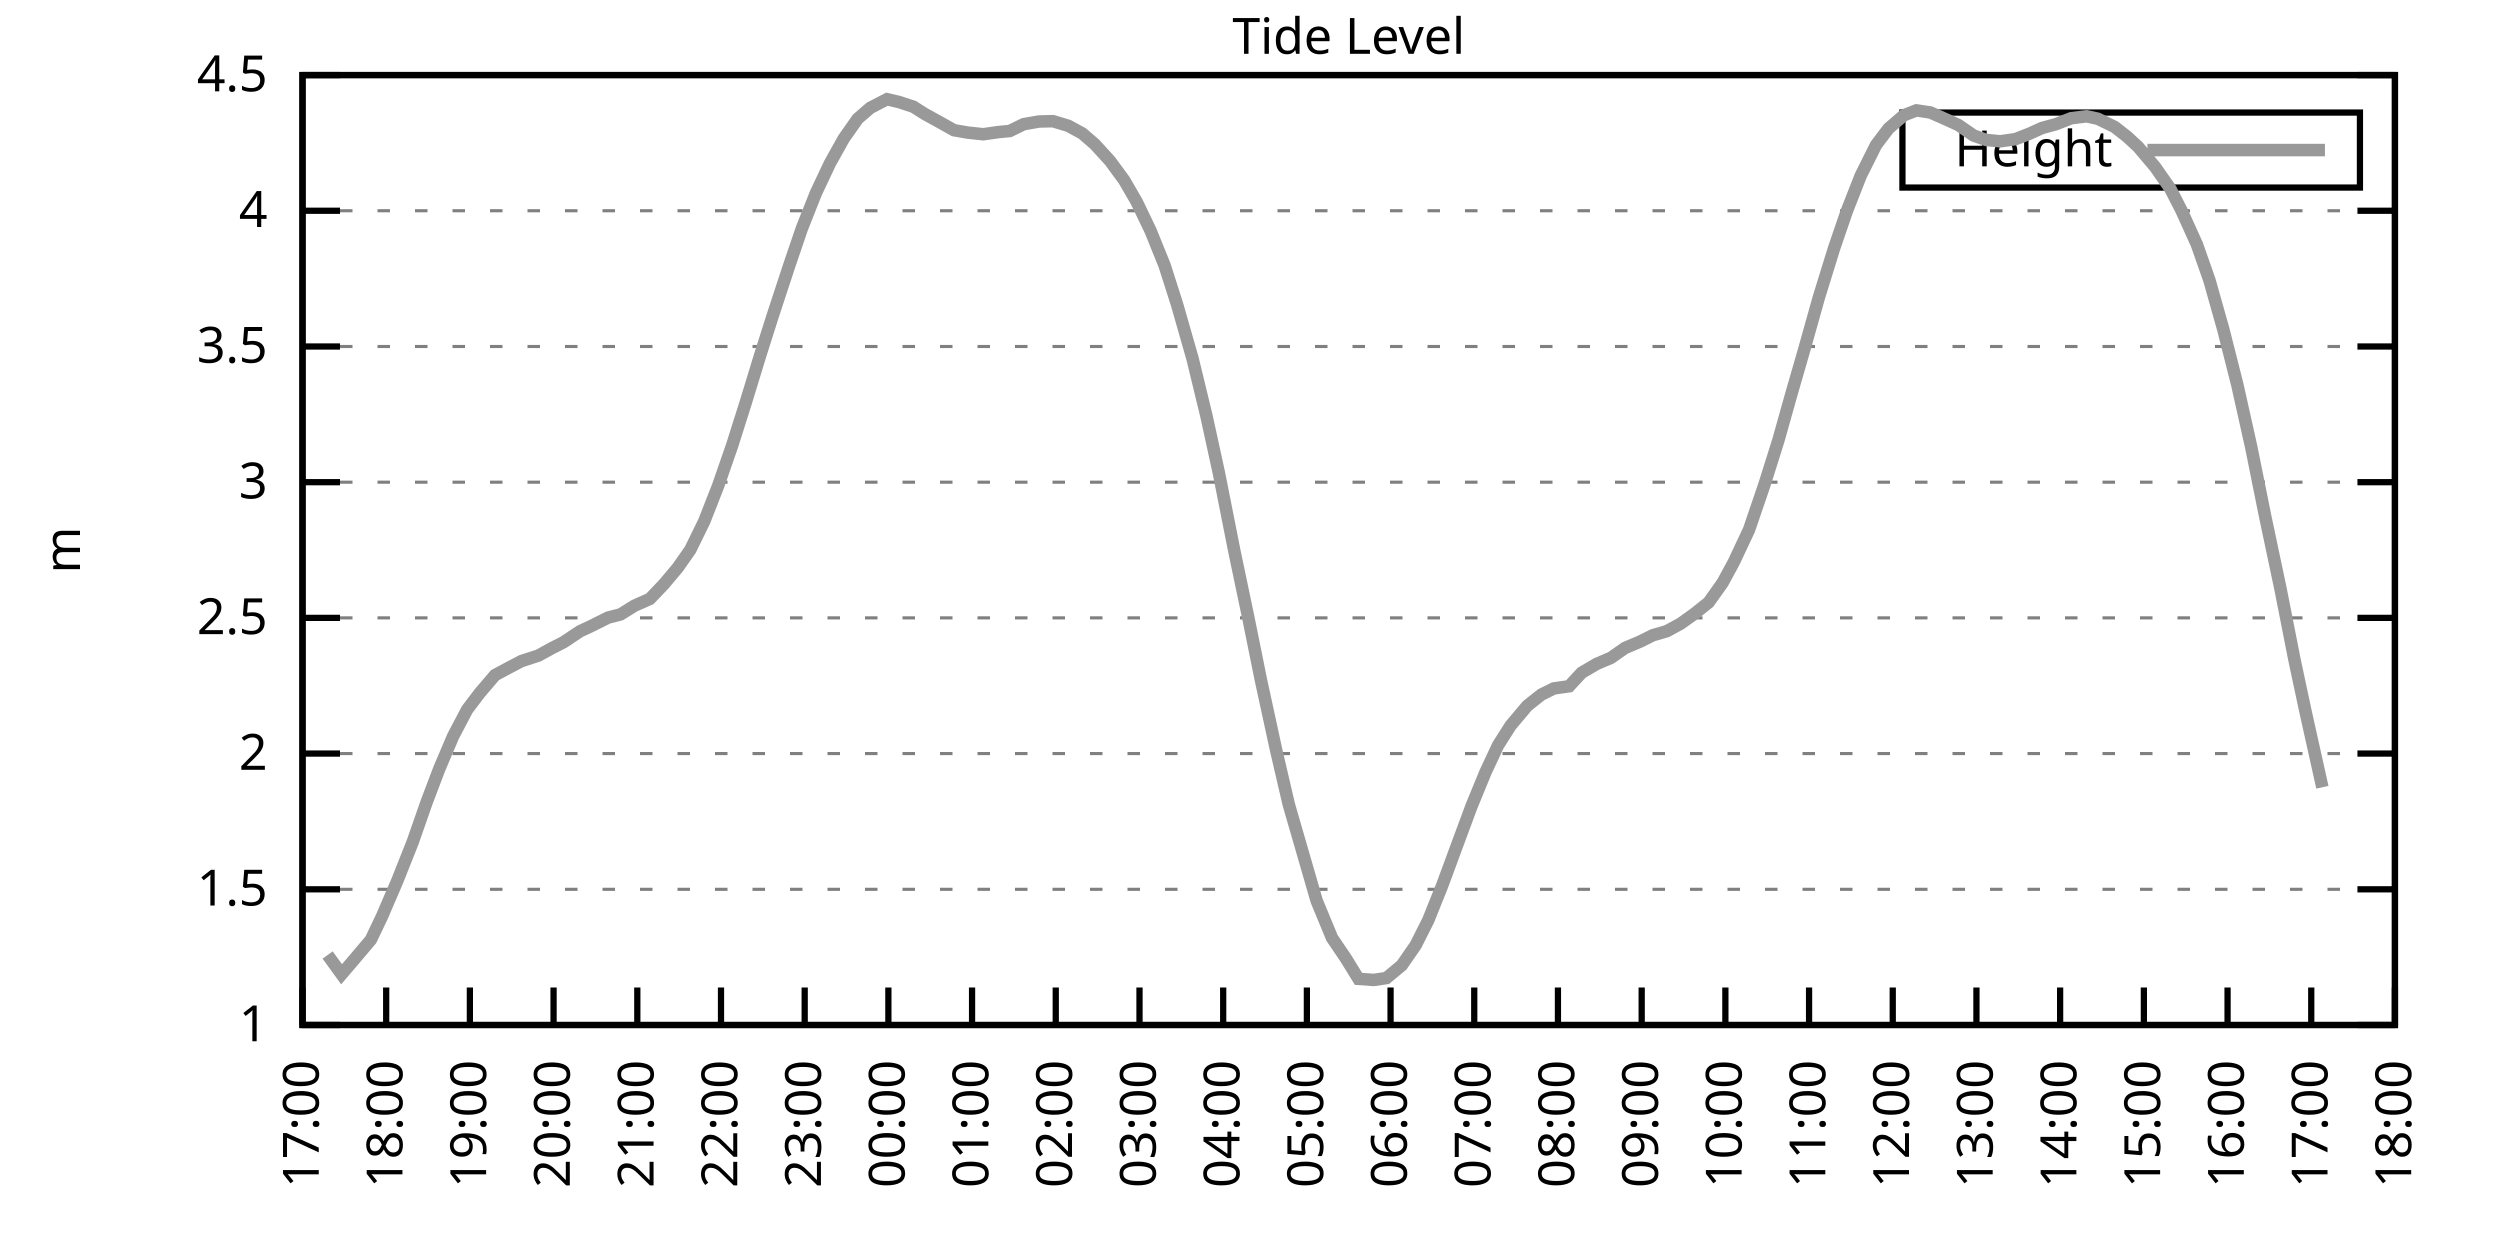
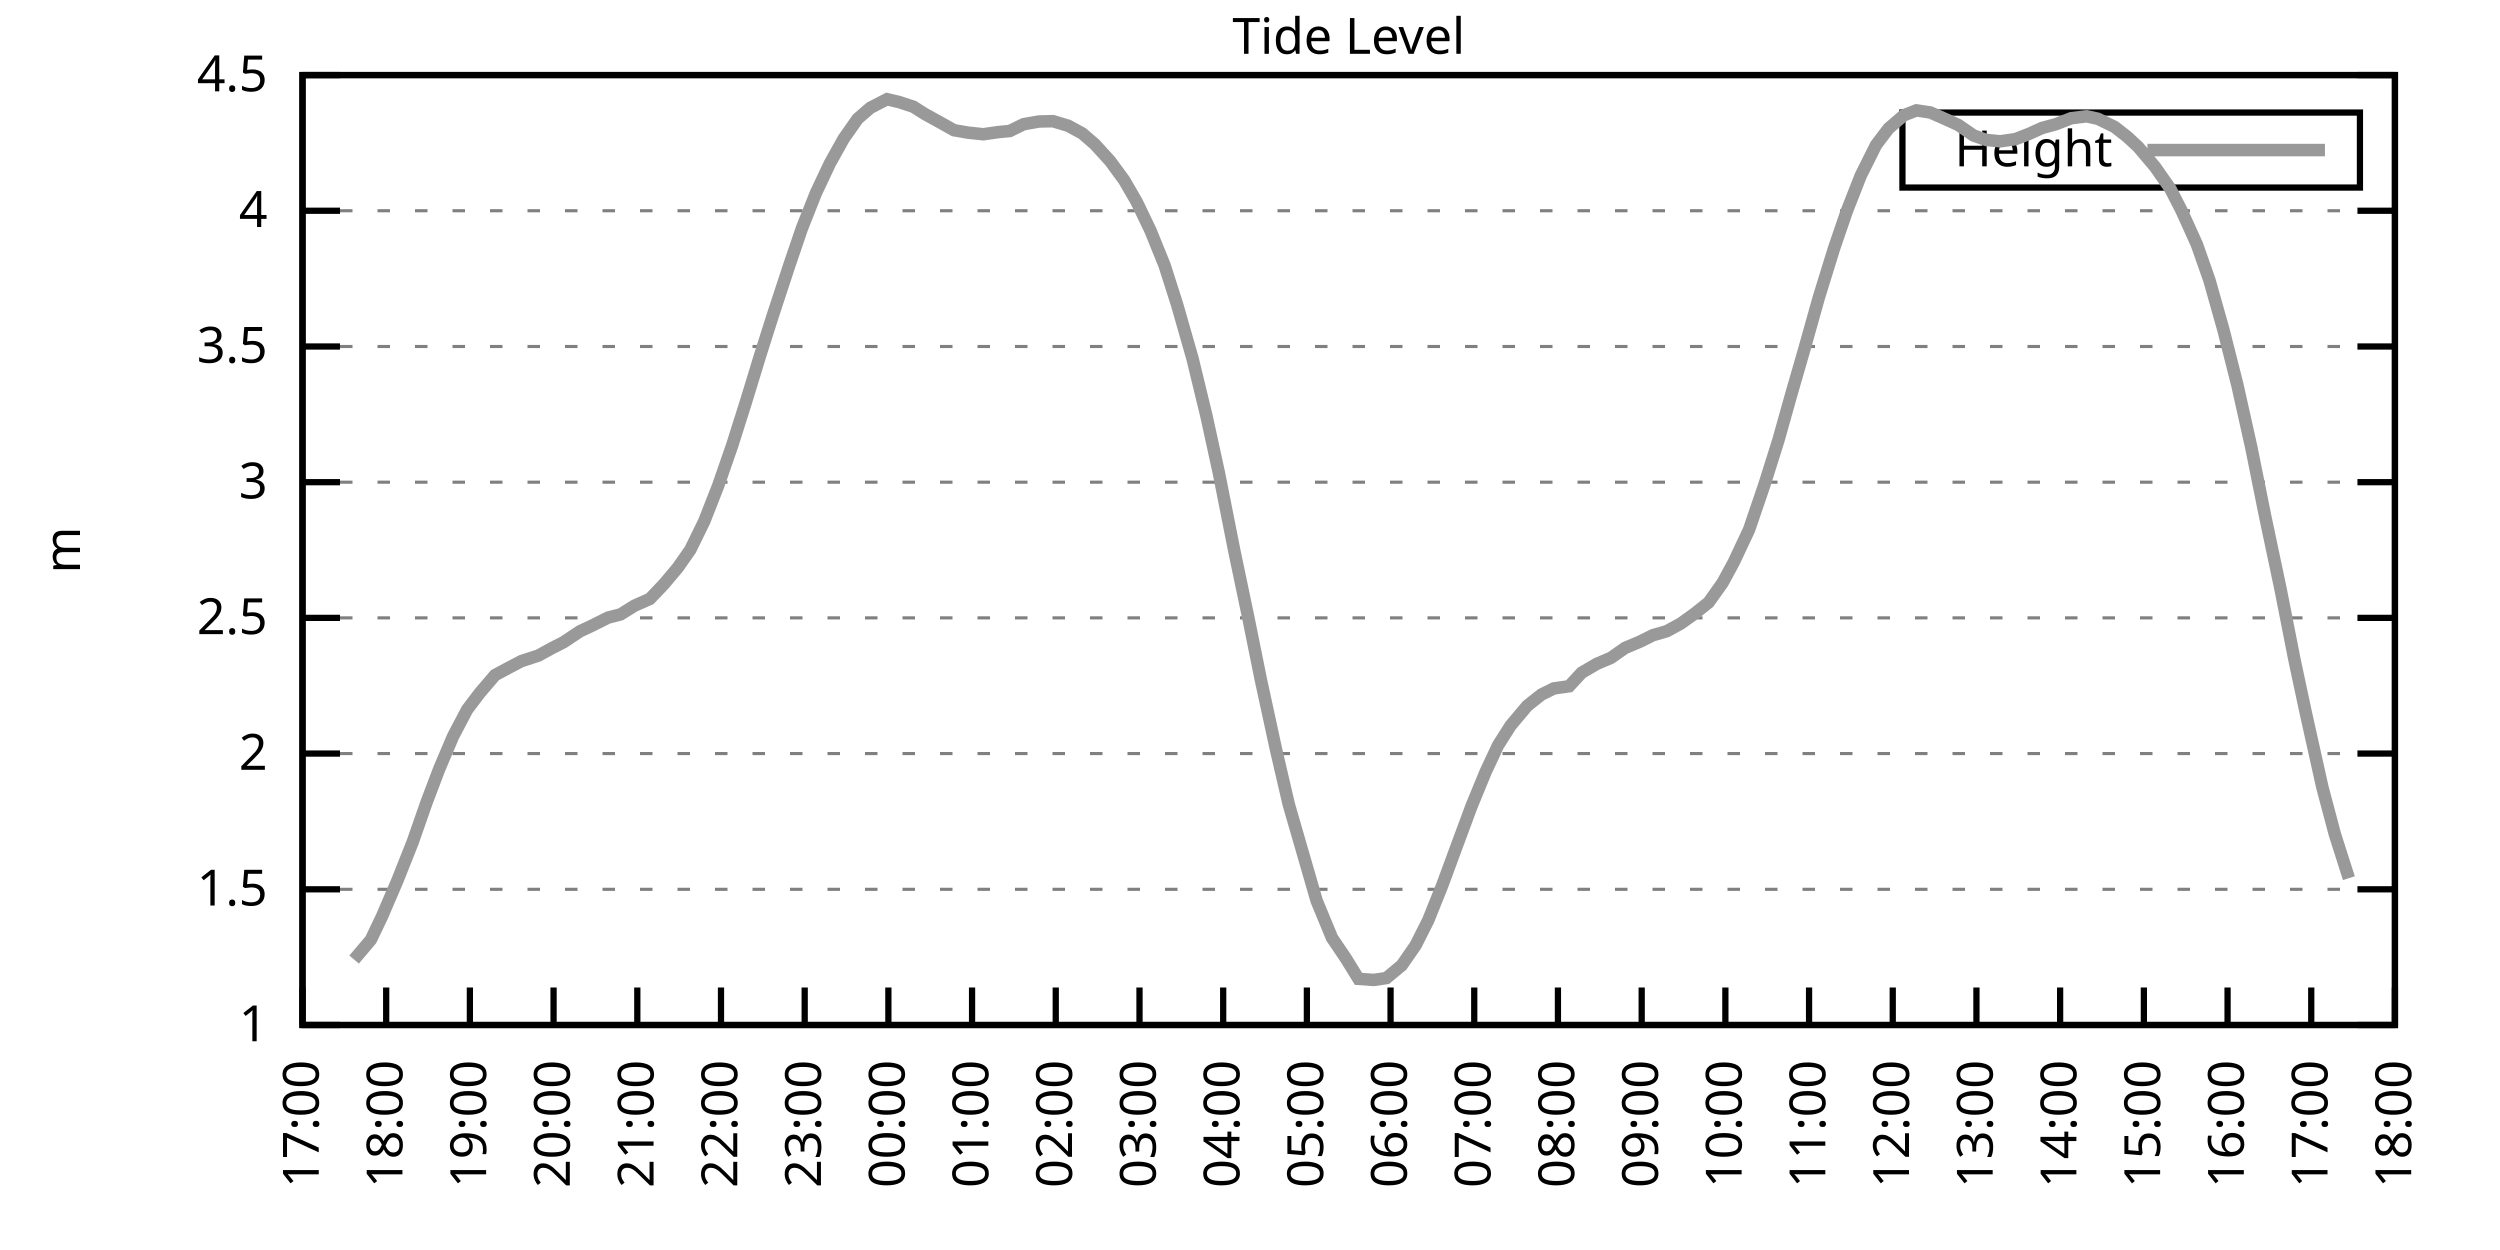
<svg xmlns="http://www.w3.org/2000/svg" xmlns:xlink="http://www.w3.org/1999/xlink" width="400" height="200" viewBox="0 0 400 200">
  <g id="gnuplot_canvas">
    <rect x="0" y="0" width="400" height="200" fill="none" />
    <defs>
      <circle id="gpDot" r="0.5" stroke-width="0.5" stroke="currentColor" />
      <path id="gpPt0" stroke-width="0.333" stroke="currentColor" d="M-1,0 h2 M0,-1 v2" />
      <path id="gpPt1" stroke-width="0.333" stroke="currentColor" d="M-1,-1 L1,1 M1,-1 L-1,1" />
      <path id="gpPt2" stroke-width="0.333" stroke="currentColor" d="M-1,0 L1,0 M0,-1 L0,1 M-1,-1 L1,1 M-1,1 L1,-1" />
      <rect id="gpPt3" stroke-width="0.333" stroke="currentColor" x="-1" y="-1" width="2" height="2" />
      <rect id="gpPt4" stroke-width="0.333" stroke="currentColor" fill="currentColor" x="-1" y="-1" width="2" height="2" />
      <circle id="gpPt5" stroke-width="0.333" stroke="currentColor" cx="0" cy="0" r="1" />
      <use xlink:href="#gpPt5" id="gpPt6" fill="currentColor" stroke="none" />
      <path id="gpPt7" stroke-width="0.333" stroke="currentColor" d="M0,-1.33 L-1.33,0.67 L1.33,0.67 z" />
      <use xlink:href="#gpPt7" id="gpPt8" fill="currentColor" stroke="none" />
      <use xlink:href="#gpPt7" id="gpPt9" stroke="currentColor" transform="rotate(180)" />
      <use xlink:href="#gpPt9" id="gpPt10" fill="currentColor" stroke="none" />
      <use xlink:href="#gpPt3" id="gpPt11" stroke="currentColor" transform="rotate(45)" />
      <use xlink:href="#gpPt11" id="gpPt12" fill="currentColor" stroke="none" />
      <path id="gpPt13" stroke-width="0.333" stroke="currentColor" d="M0,1.330 L1.265,0.411 L0.782,-1.067 L-0.782,-1.076 L-1.265,0.411 z" />
      <use xlink:href="#gpPt13" id="gpPt14" fill="currentColor" stroke="none" />
      <filter id="textbox" filterUnits="objectBoundingBox" x="0" y="0" height="1" width="1">
        <feFlood flood-color="white" flood-opacity="1" result="bgnd" />
        <feComposite in="SourceGraphic" in2="bgnd" operator="atop" />
      </filter>
      <filter id="greybox" filterUnits="objectBoundingBox" x="0" y="0" height="1" width="1">
        <feFlood flood-color="lightgrey" flood-opacity="1" result="grey" />
        <feComposite in="SourceGraphic" in2="grey" operator="atop" />
      </filter>
    </defs>
    <g fill="none" color="white" stroke="currentColor" stroke-width="1.00" stroke-linecap="butt" stroke-linejoin="miter">
</g>
    <g fill="none" color="black" stroke="currentColor" stroke-width="1.00" stroke-linecap="butt" stroke-linejoin="miter">
      <g stroke="none" shape-rendering="crispEdges">
        <polygon fill="rgb(255, 255, 255)" points="48.40,164.00 383.18,164.00 383.18,12.02 48.40,12.02 " />
      </g>
    </g>
    <g fill="none" color="black" stroke="currentColor" stroke-width="1.00" stroke-linecap="butt" stroke-linejoin="miter">
</g>
    <g fill="none" color="black" stroke="black" stroke-width="0.50" stroke-linecap="butt" stroke-linejoin="miter">
</g>
    <g fill="none" color="gray" stroke="currentColor" stroke-width="0.50" stroke-linecap="butt" stroke-linejoin="miter">
      <path stroke="gray" stroke-dasharray="2,4" class="gridline" d="M48.40,164.00 L383.19,164.00  " />
    </g>
    <g fill="none" color="gray" stroke="gray" stroke-width="1.00" stroke-linecap="butt" stroke-linejoin="miter">
</g>
    <g fill="none" color="black" stroke="currentColor" stroke-width="1.00" stroke-linecap="butt" stroke-linejoin="miter">
      <path stroke="black" d="M48.40,164.00 L54.40,164.00 M383.19,164.00 L377.19,164.00  " />
      <g transform="translate(42.80,166.60)" stroke="none" fill="black" font-family="Sans" font-size="8.00" text-anchor="end">
        <text>
          <tspan font-family="Sans"> 1</tspan>
        </text>
      </g>
    </g>
    <g fill="none" color="black" stroke="currentColor" stroke-width="1.00" stroke-linecap="butt" stroke-linejoin="miter">
</g>
    <g fill="none" color="black" stroke="black" stroke-width="0.50" stroke-linecap="butt" stroke-linejoin="miter">
</g>
    <g fill="none" color="gray" stroke="currentColor" stroke-width="0.50" stroke-linecap="butt" stroke-linejoin="miter">
      <path stroke="gray" stroke-dasharray="2,4" class="gridline" d="M48.40,142.29 L383.19,142.29  " />
    </g>
    <g fill="none" color="gray" stroke="gray" stroke-width="1.00" stroke-linecap="butt" stroke-linejoin="miter">
</g>
    <g fill="none" color="black" stroke="currentColor" stroke-width="1.00" stroke-linecap="butt" stroke-linejoin="miter">
      <path stroke="black" d="M48.40,142.29 L54.40,142.29 M383.19,142.29 L377.19,142.29  " />
      <g transform="translate(42.80,144.89)" stroke="none" fill="black" font-family="Sans" font-size="8.00" text-anchor="end">
        <text>
          <tspan font-family="Sans"> 1.5</tspan>
        </text>
      </g>
    </g>
    <g fill="none" color="black" stroke="currentColor" stroke-width="1.00" stroke-linecap="butt" stroke-linejoin="miter">
</g>
    <g fill="none" color="black" stroke="black" stroke-width="0.50" stroke-linecap="butt" stroke-linejoin="miter">
</g>
    <g fill="none" color="gray" stroke="currentColor" stroke-width="0.50" stroke-linecap="butt" stroke-linejoin="miter">
      <path stroke="gray" stroke-dasharray="2,4" class="gridline" d="M48.40,120.57 L383.19,120.57  " />
    </g>
    <g fill="none" color="gray" stroke="gray" stroke-width="1.00" stroke-linecap="butt" stroke-linejoin="miter">
</g>
    <g fill="none" color="black" stroke="currentColor" stroke-width="1.00" stroke-linecap="butt" stroke-linejoin="miter">
      <path stroke="black" d="M48.40,120.57 L54.40,120.57 M383.19,120.57 L377.19,120.57  " />
      <g transform="translate(42.80,123.17)" stroke="none" fill="black" font-family="Sans" font-size="8.00" text-anchor="end">
        <text>
          <tspan font-family="Sans"> 2</tspan>
        </text>
      </g>
    </g>
    <g fill="none" color="black" stroke="currentColor" stroke-width="1.00" stroke-linecap="butt" stroke-linejoin="miter">
</g>
    <g fill="none" color="black" stroke="black" stroke-width="0.50" stroke-linecap="butt" stroke-linejoin="miter">
</g>
    <g fill="none" color="gray" stroke="currentColor" stroke-width="0.50" stroke-linecap="butt" stroke-linejoin="miter">
      <path stroke="gray" stroke-dasharray="2,4" class="gridline" d="M48.40,98.86 L383.19,98.86  " />
    </g>
    <g fill="none" color="gray" stroke="gray" stroke-width="1.00" stroke-linecap="butt" stroke-linejoin="miter">
</g>
    <g fill="none" color="black" stroke="currentColor" stroke-width="1.00" stroke-linecap="butt" stroke-linejoin="miter">
      <path stroke="black" d="M48.40,98.86 L54.40,98.86 M383.19,98.86 L377.19,98.86  " />
      <g transform="translate(42.80,101.46)" stroke="none" fill="black" font-family="Sans" font-size="8.00" text-anchor="end">
        <text>
          <tspan font-family="Sans"> 2.5</tspan>
        </text>
      </g>
    </g>
    <g fill="none" color="black" stroke="currentColor" stroke-width="1.00" stroke-linecap="butt" stroke-linejoin="miter">
</g>
    <g fill="none" color="black" stroke="black" stroke-width="0.50" stroke-linecap="butt" stroke-linejoin="miter">
</g>
    <g fill="none" color="gray" stroke="currentColor" stroke-width="0.50" stroke-linecap="butt" stroke-linejoin="miter">
      <path stroke="gray" stroke-dasharray="2,4" class="gridline" d="M48.40,77.15 L383.19,77.15  " />
    </g>
    <g fill="none" color="gray" stroke="gray" stroke-width="1.00" stroke-linecap="butt" stroke-linejoin="miter">
</g>
    <g fill="none" color="black" stroke="currentColor" stroke-width="1.00" stroke-linecap="butt" stroke-linejoin="miter">
      <path stroke="black" d="M48.40,77.15 L54.40,77.15 M383.19,77.15 L377.19,77.15  " />
      <g transform="translate(42.80,79.75)" stroke="none" fill="black" font-family="Sans" font-size="8.00" text-anchor="end">
        <text>
          <tspan font-family="Sans"> 3</tspan>
        </text>
      </g>
    </g>
    <g fill="none" color="black" stroke="currentColor" stroke-width="1.00" stroke-linecap="butt" stroke-linejoin="miter">
</g>
    <g fill="none" color="black" stroke="black" stroke-width="0.50" stroke-linecap="butt" stroke-linejoin="miter">
</g>
    <g fill="none" color="gray" stroke="currentColor" stroke-width="0.50" stroke-linecap="butt" stroke-linejoin="miter">
      <path stroke="gray" stroke-dasharray="2,4" class="gridline" d="M48.40,55.44 L383.19,55.44  " />
    </g>
    <g fill="none" color="gray" stroke="gray" stroke-width="1.00" stroke-linecap="butt" stroke-linejoin="miter">
</g>
    <g fill="none" color="black" stroke="currentColor" stroke-width="1.00" stroke-linecap="butt" stroke-linejoin="miter">
      <path stroke="black" d="M48.40,55.44 L54.40,55.44 M383.19,55.44 L377.19,55.44  " />
      <g transform="translate(42.80,58.04)" stroke="none" fill="black" font-family="Sans" font-size="8.00" text-anchor="end">
        <text>
          <tspan font-family="Sans"> 3.5</tspan>
        </text>
      </g>
    </g>
    <g fill="none" color="black" stroke="currentColor" stroke-width="1.00" stroke-linecap="butt" stroke-linejoin="miter">
</g>
    <g fill="none" color="black" stroke="black" stroke-width="0.50" stroke-linecap="butt" stroke-linejoin="miter">
</g>
    <g fill="none" color="gray" stroke="currentColor" stroke-width="0.50" stroke-linecap="butt" stroke-linejoin="miter">
      <path stroke="gray" stroke-dasharray="2,4" class="gridline" d="M48.40,33.72 L383.19,33.72  " />
    </g>
    <g fill="none" color="gray" stroke="gray" stroke-width="1.00" stroke-linecap="butt" stroke-linejoin="miter">
</g>
    <g fill="none" color="black" stroke="currentColor" stroke-width="1.00" stroke-linecap="butt" stroke-linejoin="miter">
      <path stroke="black" d="M48.40,33.72 L54.40,33.72 M383.19,33.72 L377.19,33.72  " />
      <g transform="translate(42.80,36.32)" stroke="none" fill="black" font-family="Sans" font-size="8.00" text-anchor="end">
        <text>
          <tspan font-family="Sans"> 4</tspan>
        </text>
      </g>
    </g>
    <g fill="none" color="black" stroke="currentColor" stroke-width="1.00" stroke-linecap="butt" stroke-linejoin="miter">
</g>
    <g fill="none" color="black" stroke="black" stroke-width="0.50" stroke-linecap="butt" stroke-linejoin="miter">
</g>
    <g fill="none" color="gray" stroke="currentColor" stroke-width="0.50" stroke-linecap="butt" stroke-linejoin="miter">
      <path stroke="gray" stroke-dasharray="2,4" class="gridline" d="M48.40,12.01 L383.19,12.01  " />
    </g>
    <g fill="none" color="gray" stroke="gray" stroke-width="1.00" stroke-linecap="butt" stroke-linejoin="miter">
</g>
    <g fill="none" color="black" stroke="currentColor" stroke-width="1.00" stroke-linecap="butt" stroke-linejoin="miter">
      <path stroke="black" d="M48.40,12.01 L54.40,12.01 M383.19,12.01 L377.19,12.01  " />
      <g transform="translate(42.80,14.61)" stroke="none" fill="black" font-family="Sans" font-size="8.00" text-anchor="end">
        <text>
          <tspan font-family="Sans"> 4.5</tspan>
        </text>
      </g>
    </g>
    <g fill="none" color="black" stroke="currentColor" stroke-width="1.00" stroke-linecap="butt" stroke-linejoin="miter">
      <path stroke="black" d="M48.40,164.00 L48.40,158.00  " />
      <g transform="translate(51.00,169.60) rotate(270.00)" stroke="none" fill="black" font-family="Sans" font-size="8.00" text-anchor="end">
        <text>
          <tspan font-family="Sans">17:00</tspan>
        </text>
      </g>
    </g>
    <g fill="none" color="black" stroke="currentColor" stroke-width="1.00" stroke-linecap="butt" stroke-linejoin="miter">
      <path stroke="black" d="M61.79,164.00 L61.79,158.00  " />
      <g transform="translate(64.39,169.60) rotate(270.00)" stroke="none" fill="black" font-family="Sans" font-size="8.00" text-anchor="end">
        <text>
          <tspan font-family="Sans">18:00</tspan>
        </text>
      </g>
    </g>
    <g fill="none" color="black" stroke="currentColor" stroke-width="1.00" stroke-linecap="butt" stroke-linejoin="miter">
      <path stroke="black" d="M75.18,164.00 L75.18,158.00  " />
      <g transform="translate(77.78,169.60) rotate(270.00)" stroke="none" fill="black" font-family="Sans" font-size="8.00" text-anchor="end">
        <text>
          <tspan font-family="Sans">19:00</tspan>
        </text>
      </g>
    </g>
    <g fill="none" color="black" stroke="currentColor" stroke-width="1.00" stroke-linecap="butt" stroke-linejoin="miter">
      <path stroke="black" d="M88.57,164.00 L88.57,158.00  " />
      <g transform="translate(91.17,169.60) rotate(270.00)" stroke="none" fill="black" font-family="Sans" font-size="8.00" text-anchor="end">
        <text>
          <tspan font-family="Sans">20:00</tspan>
        </text>
      </g>
    </g>
    <g fill="none" color="black" stroke="currentColor" stroke-width="1.00" stroke-linecap="butt" stroke-linejoin="miter">
      <path stroke="black" d="M101.97,164.00 L101.97,158.00  " />
      <g transform="translate(104.57,169.60) rotate(270.00)" stroke="none" fill="black" font-family="Sans" font-size="8.00" text-anchor="end">
        <text>
          <tspan font-family="Sans">21:00</tspan>
        </text>
      </g>
    </g>
    <g fill="none" color="black" stroke="currentColor" stroke-width="1.00" stroke-linecap="butt" stroke-linejoin="miter">
      <path stroke="black" d="M115.36,164.00 L115.36,158.00  " />
      <g transform="translate(117.96,169.60) rotate(270.00)" stroke="none" fill="black" font-family="Sans" font-size="8.00" text-anchor="end">
        <text>
          <tspan font-family="Sans">22:00</tspan>
        </text>
      </g>
    </g>
    <g fill="none" color="black" stroke="currentColor" stroke-width="1.00" stroke-linecap="butt" stroke-linejoin="miter">
      <path stroke="black" d="M128.75,164.00 L128.75,158.00  " />
      <g transform="translate(131.35,169.60) rotate(270.00)" stroke="none" fill="black" font-family="Sans" font-size="8.00" text-anchor="end">
        <text>
          <tspan font-family="Sans">23:00</tspan>
        </text>
      </g>
    </g>
    <g fill="none" color="black" stroke="currentColor" stroke-width="1.00" stroke-linecap="butt" stroke-linejoin="miter">
      <path stroke="black" d="M142.14,164.00 L142.14,158.00  " />
      <g transform="translate(144.74,169.60) rotate(270.00)" stroke="none" fill="black" font-family="Sans" font-size="8.00" text-anchor="end">
        <text>
          <tspan font-family="Sans">00:00</tspan>
        </text>
      </g>
    </g>
    <g fill="none" color="black" stroke="currentColor" stroke-width="1.00" stroke-linecap="butt" stroke-linejoin="miter">
      <path stroke="black" d="M155.53,164.00 L155.53,158.00  " />
      <g transform="translate(158.13,169.60) rotate(270.00)" stroke="none" fill="black" font-family="Sans" font-size="8.00" text-anchor="end">
        <text>
          <tspan font-family="Sans">01:00</tspan>
        </text>
      </g>
    </g>
    <g fill="none" color="black" stroke="currentColor" stroke-width="1.00" stroke-linecap="butt" stroke-linejoin="miter">
      <path stroke="black" d="M168.92,164.00 L168.92,158.00  " />
      <g transform="translate(171.52,169.60) rotate(270.00)" stroke="none" fill="black" font-family="Sans" font-size="8.00" text-anchor="end">
        <text>
          <tspan font-family="Sans">02:00</tspan>
        </text>
      </g>
    </g>
    <g fill="none" color="black" stroke="currentColor" stroke-width="1.00" stroke-linecap="butt" stroke-linejoin="miter">
      <path stroke="black" d="M182.32,164.00 L182.32,158.00  " />
      <g transform="translate(184.92,169.60) rotate(270.00)" stroke="none" fill="black" font-family="Sans" font-size="8.00" text-anchor="end">
        <text>
          <tspan font-family="Sans">03:00</tspan>
        </text>
      </g>
    </g>
    <g fill="none" color="black" stroke="currentColor" stroke-width="1.00" stroke-linecap="butt" stroke-linejoin="miter">
      <path stroke="black" d="M195.71,164.00 L195.71,158.00  " />
      <g transform="translate(198.31,169.60) rotate(270.00)" stroke="none" fill="black" font-family="Sans" font-size="8.00" text-anchor="end">
        <text>
          <tspan font-family="Sans">04:00</tspan>
        </text>
      </g>
    </g>
    <g fill="none" color="black" stroke="currentColor" stroke-width="1.00" stroke-linecap="butt" stroke-linejoin="miter">
      <path stroke="black" d="M209.10,164.00 L209.10,158.00  " />
      <g transform="translate(211.70,169.60) rotate(270.00)" stroke="none" fill="black" font-family="Sans" font-size="8.00" text-anchor="end">
        <text>
          <tspan font-family="Sans">05:00</tspan>
        </text>
      </g>
    </g>
    <g fill="none" color="black" stroke="currentColor" stroke-width="1.00" stroke-linecap="butt" stroke-linejoin="miter">
      <path stroke="black" d="M222.49,164.00 L222.49,158.00  " />
      <g transform="translate(225.09,169.60) rotate(270.00)" stroke="none" fill="black" font-family="Sans" font-size="8.00" text-anchor="end">
        <text>
          <tspan font-family="Sans">06:00</tspan>
        </text>
      </g>
    </g>
    <g fill="none" color="black" stroke="currentColor" stroke-width="1.00" stroke-linecap="butt" stroke-linejoin="miter">
      <path stroke="black" d="M235.88,164.00 L235.88,158.00  " />
      <g transform="translate(238.48,169.60) rotate(270.00)" stroke="none" fill="black" font-family="Sans" font-size="8.00" text-anchor="end">
        <text>
          <tspan font-family="Sans">07:00</tspan>
        </text>
      </g>
    </g>
    <g fill="none" color="black" stroke="currentColor" stroke-width="1.00" stroke-linecap="butt" stroke-linejoin="miter">
      <path stroke="black" d="M249.27,164.00 L249.27,158.00  " />
      <g transform="translate(251.87,169.60) rotate(270.00)" stroke="none" fill="black" font-family="Sans" font-size="8.00" text-anchor="end">
        <text>
          <tspan font-family="Sans">08:00</tspan>
        </text>
      </g>
    </g>
    <g fill="none" color="black" stroke="currentColor" stroke-width="1.00" stroke-linecap="butt" stroke-linejoin="miter">
      <path stroke="black" d="M262.67,164.00 L262.67,158.00  " />
      <g transform="translate(265.27,169.60) rotate(270.00)" stroke="none" fill="black" font-family="Sans" font-size="8.00" text-anchor="end">
        <text>
          <tspan font-family="Sans">09:00</tspan>
        </text>
      </g>
    </g>
    <g fill="none" color="black" stroke="currentColor" stroke-width="1.00" stroke-linecap="butt" stroke-linejoin="miter">
      <path stroke="black" d="M276.06,164.00 L276.06,158.00  " />
      <g transform="translate(278.66,169.60) rotate(270.00)" stroke="none" fill="black" font-family="Sans" font-size="8.00" text-anchor="end">
        <text>
          <tspan font-family="Sans">10:00</tspan>
        </text>
      </g>
    </g>
    <g fill="none" color="black" stroke="currentColor" stroke-width="1.00" stroke-linecap="butt" stroke-linejoin="miter">
      <path stroke="black" d="M289.45,164.00 L289.45,158.00  " />
      <g transform="translate(292.05,169.60) rotate(270.00)" stroke="none" fill="black" font-family="Sans" font-size="8.00" text-anchor="end">
        <text>
          <tspan font-family="Sans">11:00</tspan>
        </text>
      </g>
    </g>
    <g fill="none" color="black" stroke="currentColor" stroke-width="1.00" stroke-linecap="butt" stroke-linejoin="miter">
      <path stroke="black" d="M302.84,164.00 L302.84,158.00  " />
      <g transform="translate(305.44,169.60) rotate(270.00)" stroke="none" fill="black" font-family="Sans" font-size="8.00" text-anchor="end">
        <text>
          <tspan font-family="Sans">12:00</tspan>
        </text>
      </g>
    </g>
    <g fill="none" color="black" stroke="currentColor" stroke-width="1.00" stroke-linecap="butt" stroke-linejoin="miter">
      <path stroke="black" d="M316.23,164.00 L316.23,158.00  " />
      <g transform="translate(318.83,169.60) rotate(270.00)" stroke="none" fill="black" font-family="Sans" font-size="8.00" text-anchor="end">
        <text>
          <tspan font-family="Sans">13:00</tspan>
        </text>
      </g>
    </g>
    <g fill="none" color="black" stroke="currentColor" stroke-width="1.00" stroke-linecap="butt" stroke-linejoin="miter">
      <path stroke="black" d="M329.62,164.00 L329.62,158.00  " />
      <g transform="translate(332.22,169.60) rotate(270.00)" stroke="none" fill="black" font-family="Sans" font-size="8.00" text-anchor="end">
        <text>
          <tspan font-family="Sans">14:00</tspan>
        </text>
      </g>
    </g>
    <g fill="none" color="black" stroke="currentColor" stroke-width="1.00" stroke-linecap="butt" stroke-linejoin="miter">
      <path stroke="black" d="M343.02,164.00 L343.02,158.00  " />
      <g transform="translate(345.62,169.60) rotate(270.00)" stroke="none" fill="black" font-family="Sans" font-size="8.00" text-anchor="end">
        <text>
          <tspan font-family="Sans">15:00</tspan>
        </text>
      </g>
    </g>
    <g fill="none" color="black" stroke="currentColor" stroke-width="1.00" stroke-linecap="butt" stroke-linejoin="miter">
      <path stroke="black" d="M356.41,164.00 L356.41,158.00  " />
      <g transform="translate(359.01,169.60) rotate(270.00)" stroke="none" fill="black" font-family="Sans" font-size="8.00" text-anchor="end">
        <text>
          <tspan font-family="Sans">16:00</tspan>
        </text>
      </g>
    </g>
    <g fill="none" color="black" stroke="currentColor" stroke-width="1.00" stroke-linecap="butt" stroke-linejoin="miter">
      <path stroke="black" d="M369.80,164.00 L369.80,158.00  " />
      <g transform="translate(372.40,169.60) rotate(270.00)" stroke="none" fill="black" font-family="Sans" font-size="8.00" text-anchor="end">
        <text>
          <tspan font-family="Sans">17:00</tspan>
        </text>
      </g>
    </g>
    <g fill="none" color="black" stroke="currentColor" stroke-width="1.00" stroke-linecap="butt" stroke-linejoin="miter">
      <path stroke="black" d="M383.19,164.00 L383.19,158.00  " />
      <g transform="translate(385.79,169.60) rotate(270.00)" stroke="none" fill="black" font-family="Sans" font-size="8.00" text-anchor="end">
        <text>
          <tspan font-family="Sans">18:00</tspan>
        </text>
      </g>
    </g>
    <g fill="none" color="black" stroke="currentColor" stroke-width="1.00" stroke-linecap="butt" stroke-linejoin="miter">
</g>
    <g fill="none" color="black" stroke="currentColor" stroke-width="1.00" stroke-linecap="butt" stroke-linejoin="miter">
      <path stroke="black" d="M48.40,12.01 L48.40,164.00 L383.19,164.00 L383.19,12.01 L48.40,12.01 Z  " />
    </g>
    <g fill="none" color="black" stroke="currentColor" stroke-width="1.00" stroke-linecap="butt" stroke-linejoin="miter">
</g>
    <g fill="none" color="black" stroke="currentColor" stroke-width="1.00" stroke-linecap="butt" stroke-linejoin="miter">
      <path stroke="black" d="M304.39,30.01 L304.39,18.01 L377.59,18.01 L377.59,30.01 L304.39,30.01 Z  " />
    </g>
    <g id="Tide_level_plot_1">
      <g fill="none" color="white" stroke="black" stroke-width="2.00" stroke-linecap="butt" stroke-linejoin="miter">
</g>
      <g fill="none" color="black" stroke="currentColor" stroke-width="2.00" stroke-linecap="butt" stroke-linejoin="miter">
        <g transform="translate(337.99,26.61)" stroke="none" fill="black" font-family="Sans" font-size="8.00" text-anchor="end">
          <text>
            <tspan font-family="Sans">Height</tspan>
          </text>
        </g>
      </g>
      <g fill="none" color="black" stroke="currentColor" stroke-width="2.00" stroke-linecap="butt" stroke-linejoin="miter">
-         <path stroke="rgb(153, 153, 153)" d="M343.59,24.01 L371.99,24.01 M52.42,152.80 L54.65,155.88 L56.66,153.53 L59.34,150.36 L61.12,146.63 L63.58,140.90   L66.03,134.73 L68.26,128.35 L70.27,123.05 L72.50,117.80 L74.74,113.54 L76.75,110.89 L79.20,108.02 L81.21,106.94   L83.44,105.77 L86.12,104.90 L88.35,103.68 L90.14,102.77 L92.82,100.99 L94.60,100.16 L97.28,98.82 L99.29,98.30   L101.52,96.91 L103.98,95.82 L106.21,93.48 L108.44,90.83 L110.45,87.96 L112.68,83.40 L114.91,77.71 L117.14,71.29   L119.38,64.21 L121.61,56.91 L123.62,50.57 L126.29,42.45 L128.30,36.55 L130.54,30.90 L132.77,26.17 L135.00,22.17   L137.23,19.00 L139.24,17.26 L141.92,15.87 L143.93,16.35 L146.16,17.09 L147.94,18.22 L150.62,19.70 L152.63,20.83   L154.86,21.22 L157.32,21.48 L159.77,21.13 L161.56,20.96 L163.79,19.87 L166.25,19.44 L168.48,19.39 L170.93,20.13   L173.17,21.35 L175.17,23.08 L177.63,25.78 L179.86,28.82 L181.87,32.29 L184.10,36.94 L186.33,42.45 L188.34,48.75   L190.80,57.35 L193.03,66.55 L195.04,75.76 L197.49,88.14 L199.73,98.82 L201.73,108.72 L204.19,120.05 L206.20,128.69   L210.66,144.11 L213.12,150.06 L215.35,153.36 L217.36,156.62 L219.81,156.79 L221.82,156.49 L224.28,154.45 L226.51,151.23   L228.52,147.24 L230.75,141.68 L233.20,135.04 L235.44,129.00 L237.67,123.57 L239.68,119.27 L241.69,116.10 L244.36,112.93   L246.60,111.15 L248.60,110.15 L251.06,109.80 L253.07,107.63 L255.52,106.20 L257.76,105.25 L259.99,103.68 L262.44,102.64   L264.45,101.64 L266.68,100.99 L268.92,99.77 L271.15,98.17 L273.38,96.39 L275.61,93.26 L277.40,89.96 L279.85,84.75   L282.31,77.54 L284.54,70.46 L286.55,63.30 L288.78,55.57 L291.01,47.62 L293.47,39.67 L295.48,33.81 L297.71,28.12   L300.16,23.21 L302.17,20.56 L304.63,18.44 L306.63,17.66 L308.87,18.00 L311.54,19.18 L313.33,20.00 L315.79,21.69   L317.79,22.39 L320.03,22.61 L322.48,22.26 L324.71,21.39 L326.72,20.48 L328.95,19.87 L331.41,18.91 L333.86,18.61   L335.65,19.00 L338.33,20.30 L340.34,21.87 L342.12,23.52 L344.80,26.69 L347.26,30.21 L349.04,33.68 L351.50,39.11   L353.51,44.84 L355.74,52.74 L357.97,61.56 L360.20,71.55 L362.43,82.62 L364.89,94.26 L367.12,105.59 L368.91,113.97   L371.58,125.96  " />
+         <path stroke="rgb(153, 153, 153)" d="M343.59,24.01 L371.99,24.01 M56.66,153.53 L59.34,150.36 L61.12,146.63 L63.58,140.90 L66.03,134.73 L68.26,128.35   L70.27,123.05 L72.50,117.80 L74.74,113.54 L76.75,110.89 L79.20,108.02 L81.21,106.94 L83.44,105.77 L86.12,104.90   L88.35,103.68 L90.14,102.77 L92.82,100.99 L94.60,100.16 L97.28,98.82 L99.29,98.30 L101.52,96.91 L103.98,95.82   L106.21,93.48 L108.44,90.83 L110.45,87.96 L112.68,83.40 L114.91,77.71 L117.14,71.29 L119.38,64.21 L121.61,56.91   L123.62,50.57 L126.29,42.45 L128.30,36.55 L130.54,30.90 L132.77,26.17 L135.00,22.17 L137.23,19.00 L139.24,17.26   L141.92,15.87 L143.93,16.35 L146.16,17.09 L147.94,18.22 L150.62,19.70 L152.63,20.83 L154.86,21.22 L157.32,21.48   L159.77,21.13 L161.56,20.96 L163.79,19.87 L166.25,19.44 L168.48,19.39 L170.93,20.13 L173.17,21.35 L175.17,23.08   L177.63,25.78 L179.86,28.82 L181.87,32.29 L184.10,36.94 L186.33,42.45 L188.34,48.75 L190.80,57.35 L193.03,66.55   L195.04,75.76 L197.49,88.14 L199.73,98.82 L201.73,108.72 L204.19,120.05 L206.20,128.69 L210.66,144.11 L213.12,150.06   L215.35,153.36 L217.36,156.62 L219.81,156.79 L221.82,156.49 L224.28,154.45 L226.51,151.23 L228.52,147.24 L230.75,141.68   L233.20,135.04 L235.44,129.00 L237.67,123.57 L239.68,119.27 L241.69,116.10 L244.36,112.93 L246.60,111.15 L248.60,110.15   L251.06,109.80 L253.07,107.63 L255.52,106.20 L257.76,105.25 L259.99,103.68 L262.44,102.64 L264.45,101.64 L266.68,100.99   L268.92,99.77 L271.15,98.17 L273.38,96.39 L275.61,93.26 L277.40,89.96 L279.85,84.75 L282.31,77.54 L284.54,70.46   L286.55,63.30 L288.78,55.57 L291.01,47.62 L293.47,39.67 L295.48,33.81 L297.71,28.12 L300.16,23.21 L302.17,20.56   L304.63,18.44 L306.63,17.66 L308.87,18.00 L311.54,19.18 L313.33,20.00 L315.79,21.69 L317.79,22.39 L320.03,22.61   L322.48,22.26 L324.71,21.39 L326.72,20.48 L328.95,19.87 L331.41,18.91 L333.86,18.61 L335.65,19.00 L338.33,20.30   L340.34,21.87 L342.12,23.52 L344.80,26.69 L347.26,30.21 L349.04,33.68 L351.50,39.11 L353.51,44.84 L355.74,52.74   L357.97,61.56 L360.20,71.55 L362.43,82.62 L364.89,94.26 L367.12,105.59 L368.91,113.97 L371.58,125.96 L373.59,133.52   L375.82,140.51  " />
      </g>
    </g>
    <g fill="none" color="black" stroke="currentColor" stroke-width="2.00" stroke-linecap="butt" stroke-linejoin="miter">
</g>
    <g fill="none" color="black" stroke="black" stroke-width="1.00" stroke-linecap="butt" stroke-linejoin="miter">
</g>
    <g fill="none" color="black" stroke="currentColor" stroke-width="1.00" stroke-linecap="butt" stroke-linejoin="miter">
      <path stroke="black" d="M48.40,12.01 L48.40,164.00 L383.19,164.00 L383.19,12.01 L48.40,12.01 Z  " />
      <g transform="translate(12.80,88.01) rotate(270.00)" stroke="none" fill="black" font-family="Sans" font-size="8.00" text-anchor="middle">
        <text>
          <tspan font-family="Sans">m</tspan>
        </text>
      </g>
    </g>
    <g fill="none" color="black" stroke="currentColor" stroke-width="1.00" stroke-linecap="butt" stroke-linejoin="miter">
</g>
    <g fill="none" color="black" stroke="currentColor" stroke-width="1.00" stroke-linecap="butt" stroke-linejoin="miter">
      <g transform="translate(215.79,8.61)" stroke="none" fill="black" font-family="Sans" font-size="8.00" text-anchor="middle">
        <text>
          <tspan font-family="Sans">Tide Level</tspan>
        </text>
      </g>
    </g>
    <g fill="none" color="black" stroke="currentColor" stroke-width="1.00" stroke-linecap="butt" stroke-linejoin="miter">
</g>
  </g>
</svg>
